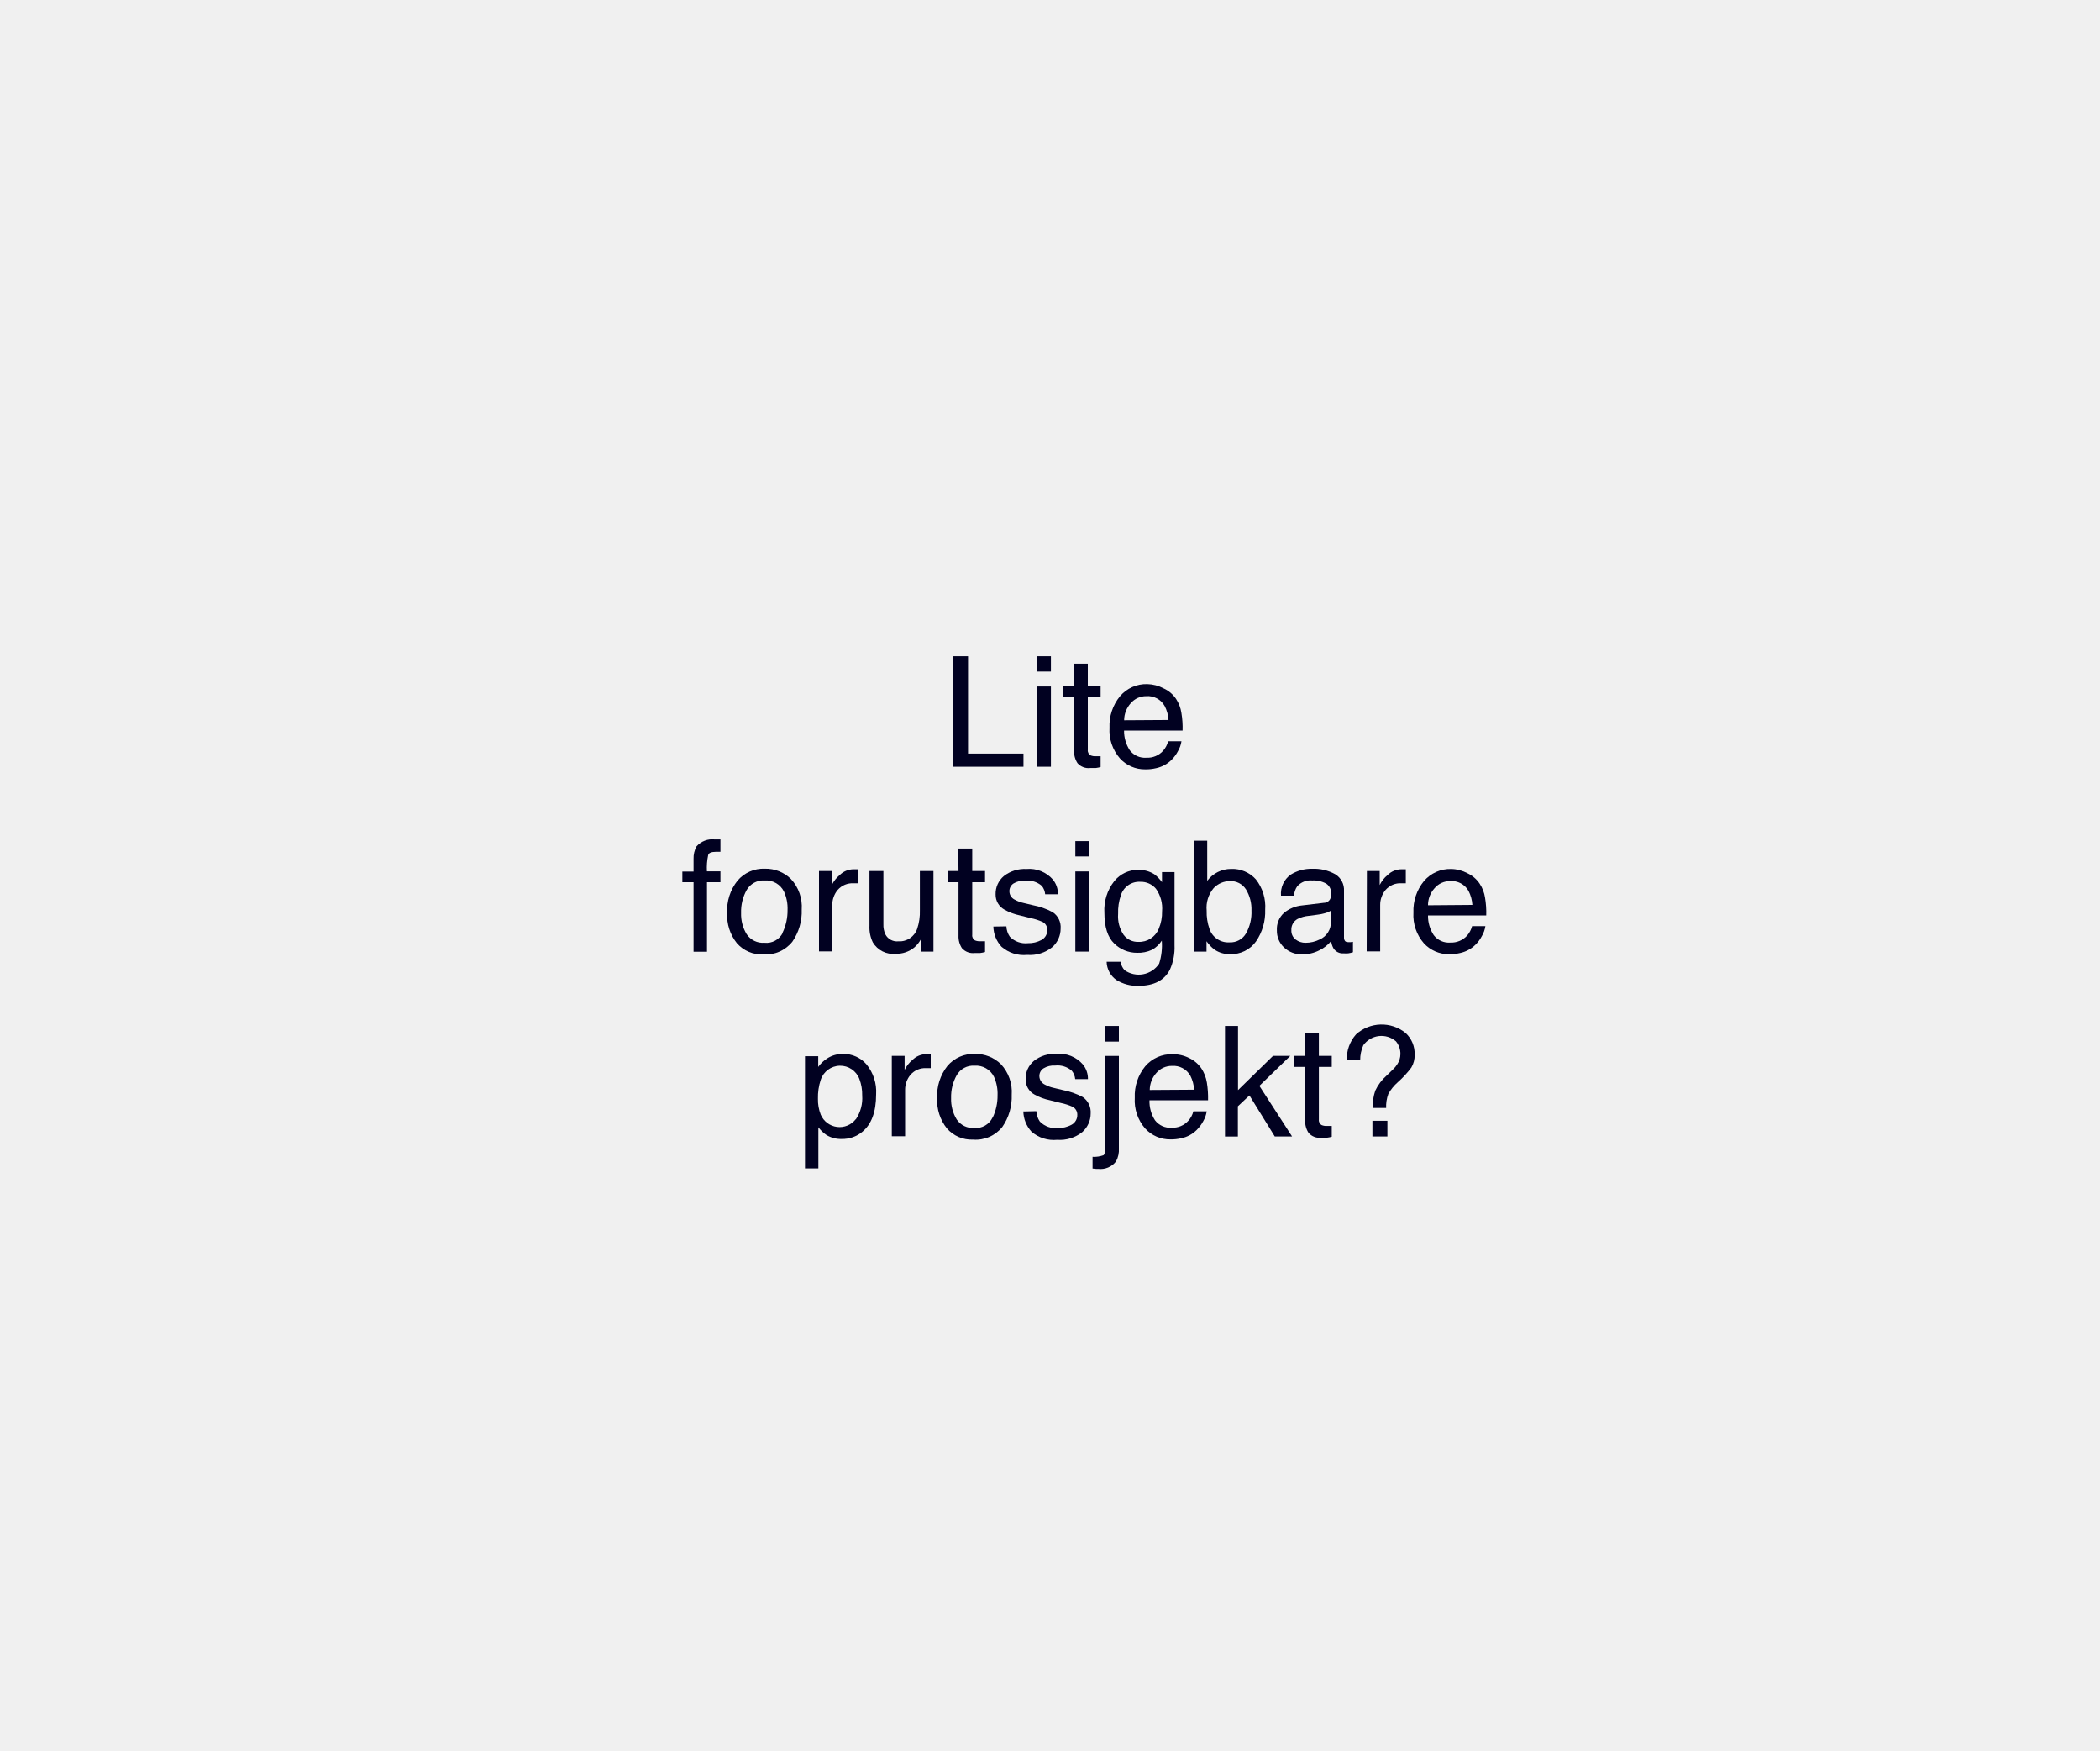
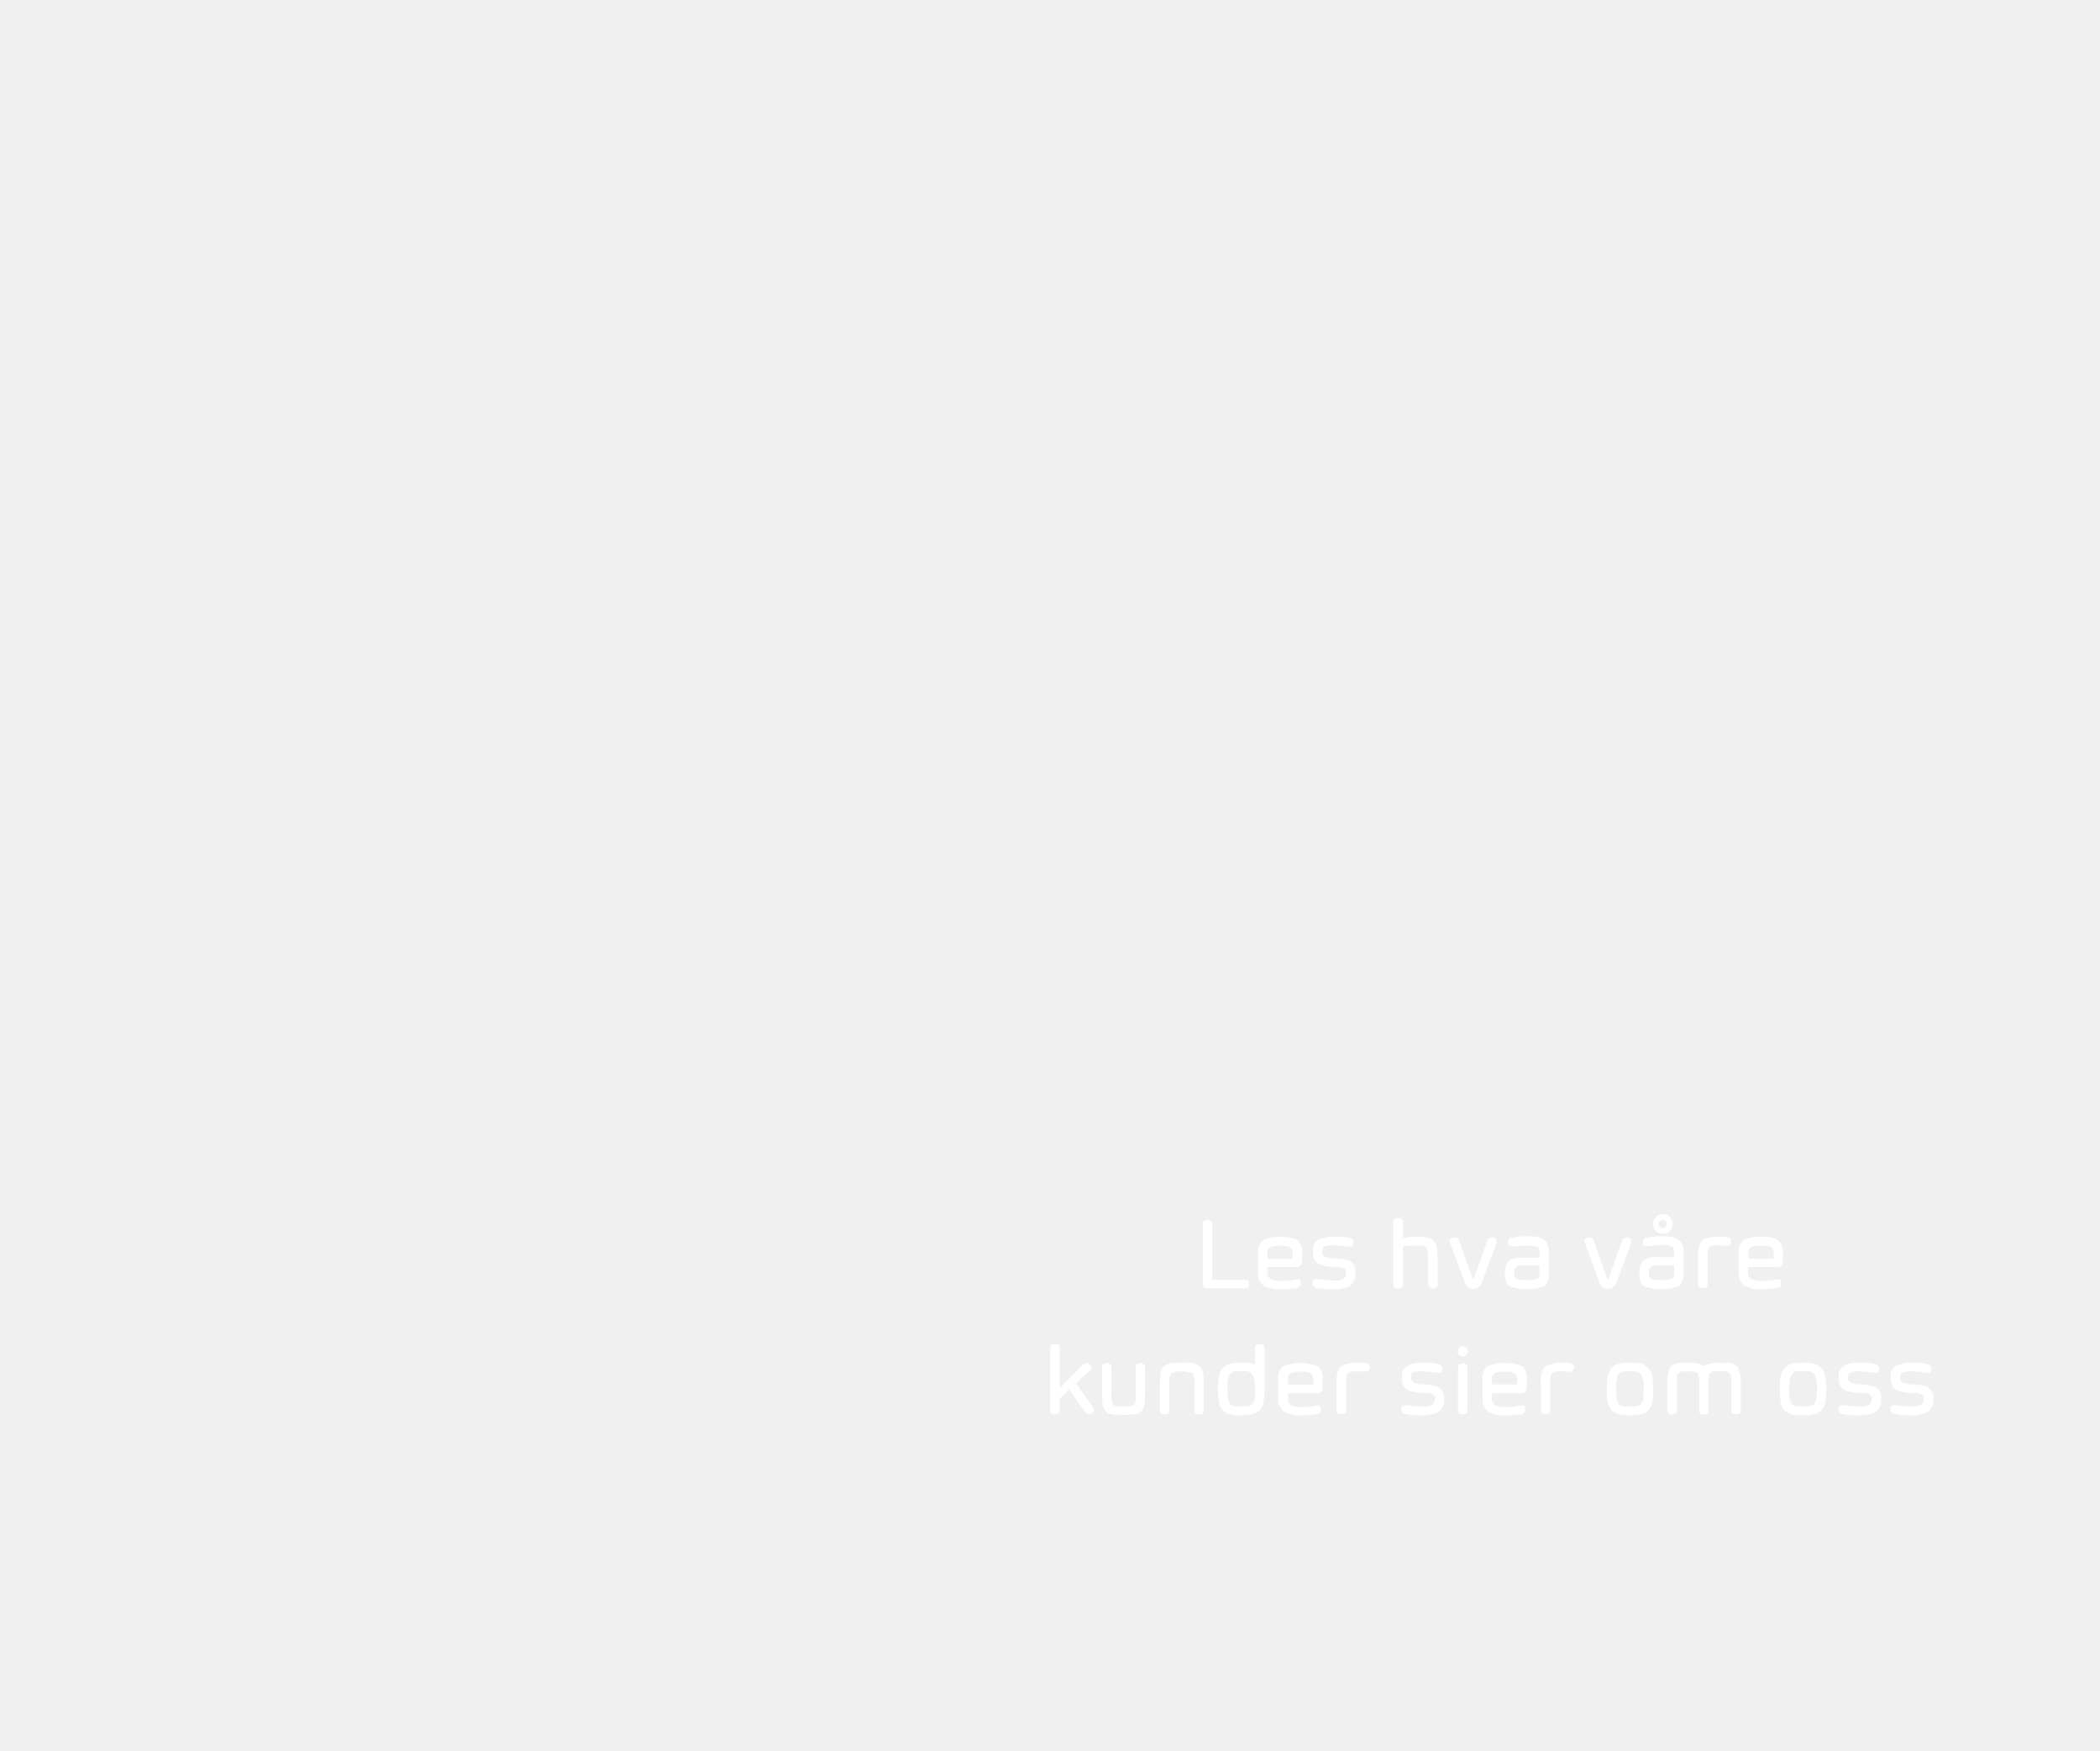
<svg xmlns="http://www.w3.org/2000/svg" id="Layer_1" data-name="Layer 1" viewBox="0 0 300 250">
  <defs>
-     <style>.cls-1{fill:#010121;}</style>
+     <style>.cls-1{fill:#fff;}</style>
  </defs>
-   <path class="cls-1" d="M136.15,93.73h2.14v13.9h7.92v1.88H136.15Z" />
-   <path class="cls-1" d="M148.13,93.73h2v2.19h-2Zm0,4.32h2v11.46h-2Z" />
-   <path class="cls-1" d="M153.4,94.79h2V98h1.83v1.58h-1.83v7.51a.79.79,0,0,0,.41.8,1.7,1.7,0,0,0,.75.12h.3l.37,0v1.54a5,5,0,0,1-.69.14c-.24,0-.5,0-.78,0a2.09,2.09,0,0,1-1.83-.69,3.06,3.06,0,0,1-.49-1.8V99.58h-1.56V98h1.56Z" />
-   <path class="cls-1" d="M166.23,98.32A4.22,4.22,0,0,1,168,99.81a4.91,4.91,0,0,1,.77,2,12.82,12.82,0,0,1,.17,2.53h-8.36a5,5,0,0,0,.82,2.82,2.72,2.72,0,0,0,2.37,1.06,3,3,0,0,0,2.4-1,3.37,3.37,0,0,0,.71-1.35h1.9a3.88,3.88,0,0,1-.5,1.41,4.93,4.93,0,0,1-.94,1.27,4.45,4.45,0,0,1-2.17,1.16,6.21,6.21,0,0,1-1.56.17,4.8,4.8,0,0,1-3.62-1.56,6.1,6.1,0,0,1-1.49-4.38,6.65,6.65,0,0,1,1.5-4.5,4.92,4.92,0,0,1,3.91-1.73A5.2,5.2,0,0,1,166.23,98.32Zm.7,4.51a5,5,0,0,0-.55-2,2.77,2.77,0,0,0-2.63-1.4,2.89,2.89,0,0,0-2.21,1,3.66,3.66,0,0,0-.95,2.44Z" />
-   <path class="cls-1" d="M99.5,120.89a3,3,0,0,1,2.61-1h.37l.44,0v1.77l-.43,0h-.26c-.59,0-1,.16-1.06.46a8.63,8.63,0,0,0-.18,2.33h1.93V126H101v9.93H99.08V126h-1.6v-1.52h1.6v-1.81A3.46,3.46,0,0,1,99.5,120.89Z" />
-   <path class="cls-1" d="M113,125.55a5.8,5.8,0,0,1,1.53,4.36,7.54,7.54,0,0,1-1.34,4.59,4.86,4.86,0,0,1-4.18,1.81,4.69,4.69,0,0,1-3.74-1.6,6.4,6.4,0,0,1-1.39-4.31,6.84,6.84,0,0,1,1.47-4.61,4.86,4.86,0,0,1,3.92-1.72A5.13,5.13,0,0,1,113,125.55Zm-1.2,7.65a7.33,7.33,0,0,0,.71-3.24,5.82,5.82,0,0,0-.51-2.62,2.87,2.87,0,0,0-2.78-1.59,2.74,2.74,0,0,0-2.55,1.36,6.3,6.3,0,0,0-.8,3.26,5.53,5.53,0,0,0,.8,3.06,2.8,2.8,0,0,0,2.53,1.22A2.62,2.62,0,0,0,111.84,133.2Z" />
-   <path class="cls-1" d="M117,124.4h1.83v2a4.28,4.28,0,0,1,1.11-1.41,2.85,2.85,0,0,1,2-.84h.18l.44,0v2a1.88,1.88,0,0,0-.31,0l-.32,0a2.81,2.81,0,0,0-2.25.94,3.31,3.31,0,0,0-.78,2.17v6.62H117Z" />
-   <path class="cls-1" d="M126.2,124.4V132a3.16,3.16,0,0,0,.28,1.44,1.87,1.87,0,0,0,1.87,1,2.65,2.65,0,0,0,2.68-1.8,7.58,7.58,0,0,0,.38-2.66V124.4h1.94v11.51h-1.83l0-1.7a4,4,0,0,1-.91,1.11,4,4,0,0,1-2.64.9,3.38,3.38,0,0,1-3.29-1.65,4.9,4.9,0,0,1-.47-2.35V124.4Z" />
-   <path class="cls-1" d="M136.89,121.19h2v3.21h1.83V126h-1.83v7.51a.8.8,0,0,0,.4.8,1.78,1.78,0,0,0,.76.12h.3l.37,0v1.54a5,5,0,0,1-.69.14c-.24,0-.5,0-.78,0a2.09,2.09,0,0,1-1.83-.69,3.06,3.06,0,0,1-.49-1.8V126h-1.56V124.4h1.56Z" />
-   <path class="cls-1" d="M143.77,132.3a2.78,2.78,0,0,0,.49,1.48,3.15,3.15,0,0,0,2.59.93,3.91,3.91,0,0,0,1.93-.46,1.57,1.57,0,0,0,.83-1.45,1.23,1.23,0,0,0-.67-1.13,8,8,0,0,0-1.68-.54l-1.56-.39a7.6,7.6,0,0,1-2.2-.82,2.42,2.42,0,0,1-1.27-2.17,3.3,3.3,0,0,1,1.19-2.64,4.84,4.84,0,0,1,3.21-1,4.49,4.49,0,0,1,3.8,1.53,3.32,3.32,0,0,1,.71,2.08h-1.83a2.24,2.24,0,0,0-.47-1.19,3.12,3.12,0,0,0-2.37-.75,2.88,2.88,0,0,0-1.7.41,1.31,1.31,0,0,0-.57,1.11,1.33,1.33,0,0,0,.76,1.19,4.61,4.61,0,0,0,1.29.48l1.3.31a9.8,9.8,0,0,1,2.84,1,2.57,2.57,0,0,1,1.13,2.33,3.53,3.53,0,0,1-1.18,2.65,5.06,5.06,0,0,1-3.59,1.12,4.85,4.85,0,0,1-3.68-1.17,4.39,4.39,0,0,1-1.16-2.88Z" />
-   <path class="cls-1" d="M153.62,120.13h2v2.19h-2Zm0,4.33h2v11.45h-2Z" />
-   <path class="cls-1" d="M164.9,124.86A5.2,5.2,0,0,1,166,126v-1.45h1.79V135a7.73,7.73,0,0,1-.65,3.46q-1.18,2.34-4.52,2.34a5.58,5.58,0,0,1-3.12-.83,3.26,3.26,0,0,1-1.41-2.61h2a2.25,2.25,0,0,0,.56,1.2,3.5,3.5,0,0,0,4.94-.93,8.62,8.62,0,0,0,.38-3.29,3.93,3.93,0,0,1-1.39,1.31,4.69,4.69,0,0,1-2.15.43,4.61,4.61,0,0,1-3.26-1.33c-.93-.89-1.4-2.35-1.4-4.39a6.64,6.64,0,0,1,1.41-4.51,4.35,4.35,0,0,1,3.4-1.62A4.18,4.18,0,0,1,164.9,124.86Zm.24,2.08a2.81,2.81,0,0,0-2.24-1,2.74,2.74,0,0,0-2.77,1.91,7.36,7.36,0,0,0-.4,2.67,4.73,4.73,0,0,0,.79,3,2.51,2.51,0,0,0,2.11,1,3,3,0,0,0,2.91-1.88,6,6,0,0,0,.47-2.48A4.82,4.82,0,0,0,165.14,126.94Z" />
-   <path class="cls-1" d="M170.58,120.07h1.88v5.73a4.26,4.26,0,0,1,3.44-1.7,4.5,4.5,0,0,1,3.5,1.48,6.27,6.27,0,0,1,1.34,4.35,7.51,7.51,0,0,1-1.32,4.54,4.33,4.33,0,0,1-3.68,1.8,3.78,3.78,0,0,1-2.22-.63,5.21,5.21,0,0,1-1.16-1.21v1.48h-1.78ZM178,133.32a6.14,6.14,0,0,0,.78-3.29,5.41,5.41,0,0,0-.78-3,2.58,2.58,0,0,0-2.3-1.19,3.22,3.22,0,0,0-2.32,1,4.34,4.34,0,0,0-1,3.22,7.15,7.15,0,0,0,.41,2.63,2.83,2.83,0,0,0,2.86,1.9A2.58,2.58,0,0,0,178,133.32Z" />
-   <path class="cls-1" d="M189.14,128.94a1,1,0,0,0,.89-.55,1.68,1.68,0,0,0,.13-.75,1.58,1.58,0,0,0-.7-1.44,3.74,3.74,0,0,0-2-.45,2.53,2.53,0,0,0-2.14.83,2.73,2.73,0,0,0-.47,1.34H183a3.33,3.33,0,0,1,1.38-3,5.61,5.61,0,0,1,3.07-.84,6.25,6.25,0,0,1,3.3.78,2.62,2.62,0,0,1,1.25,2.4v6.63a.78.78,0,0,0,.13.48c.08.13.25.19.52.19l.29,0,.34-.05V136a4.46,4.46,0,0,1-.69.16,5.25,5.25,0,0,1-.64,0,1.57,1.57,0,0,1-1.45-.71,2.6,2.6,0,0,1-.33-1.06,4.92,4.92,0,0,1-1.7,1.34,5.25,5.25,0,0,1-2.44.57,3.63,3.63,0,0,1-2.62-1,3.25,3.25,0,0,1-1-2.43,3.13,3.13,0,0,1,1-2.48,4.81,4.81,0,0,1,2.62-1.08Zm-4.07,5.23a2.28,2.28,0,0,0,1.45.48,4.5,4.5,0,0,0,2-.47,2.67,2.67,0,0,0,1.61-2.57v-1.55a3.37,3.37,0,0,1-.91.38,7.34,7.34,0,0,1-1.1.21l-1.16.15a4.44,4.44,0,0,0-1.58.44,1.71,1.71,0,0,0-.9,1.61A1.58,1.58,0,0,0,185.07,134.17Z" />
-   <path class="cls-1" d="M195.27,124.4h1.83v2a4.28,4.28,0,0,1,1.11-1.41,2.85,2.85,0,0,1,2-.84h.18l.44,0v2a1.88,1.88,0,0,0-.31,0l-.32,0a2.79,2.79,0,0,0-2.25.94,3.31,3.31,0,0,0-.78,2.17v6.62h-1.93Z" />
-   <path class="cls-1" d="M209.64,124.72a4.22,4.22,0,0,1,1.74,1.49,4.91,4.91,0,0,1,.77,2,12.82,12.82,0,0,1,.17,2.53H204a5,5,0,0,0,.82,2.82,2.72,2.72,0,0,0,2.37,1.06,3.06,3.06,0,0,0,2.4-1,3.37,3.37,0,0,0,.71-1.35h1.9a3.88,3.88,0,0,1-.5,1.41,4.93,4.93,0,0,1-.94,1.27,4.45,4.45,0,0,1-2.17,1.16,6.21,6.21,0,0,1-1.56.17,4.8,4.8,0,0,1-3.62-1.56,6.1,6.1,0,0,1-1.49-4.38,6.65,6.65,0,0,1,1.5-4.5,4.92,4.92,0,0,1,3.91-1.73A5.07,5.07,0,0,1,209.64,124.72Zm.7,4.52a5,5,0,0,0-.55-2,2.77,2.77,0,0,0-2.63-1.4,2.89,2.89,0,0,0-2.21,1,3.62,3.62,0,0,0-.95,2.45Z" />
-   <path class="cls-1" d="M115,150.85h1.89v1.53a4.51,4.51,0,0,1,1.27-1.21,4.08,4.08,0,0,1,2.3-.65,4.33,4.33,0,0,1,3.33,1.5,6.15,6.15,0,0,1,1.37,4.28q0,3.76-2,5.37a4.45,4.45,0,0,1-2.91,1,4,4,0,0,1-2.19-.57,5,5,0,0,1-1.15-1.1v5.87H115Zm7.27,9a5.36,5.36,0,0,0,.9-3.39,6.23,6.23,0,0,0-.4-2.36,2.93,2.93,0,0,0-5.52.11,8,8,0,0,0-.4,2.73,5.86,5.86,0,0,0,.4,2.26,2.93,2.93,0,0,0,5,.65Z" />
-   <path class="cls-1" d="M127.4,150.8h1.83v2a4.28,4.28,0,0,1,1.11-1.41,2.85,2.85,0,0,1,2-.84h.18l.44,0v2l-.31,0h-.32a2.79,2.79,0,0,0-2.25.94,3.31,3.31,0,0,0-.78,2.17v6.62H127.4Z" />
-   <path class="cls-1" d="M143,152a5.8,5.8,0,0,1,1.53,4.36,7.54,7.54,0,0,1-1.34,4.59,4.86,4.86,0,0,1-4.18,1.81,4.69,4.69,0,0,1-3.74-1.6,6.4,6.4,0,0,1-1.39-4.31,6.88,6.88,0,0,1,1.47-4.62,4.89,4.89,0,0,1,3.92-1.71A5.13,5.13,0,0,1,143,152Zm-1.2,7.64a7.26,7.26,0,0,0,.71-3.23,5.85,5.85,0,0,0-.51-2.62,2.87,2.87,0,0,0-2.78-1.59,2.73,2.73,0,0,0-2.55,1.36,6.33,6.33,0,0,0-.8,3.26,5.53,5.53,0,0,0,.8,3.06,2.8,2.8,0,0,0,2.53,1.22A2.63,2.63,0,0,0,141.8,159.59Z" />
-   <path class="cls-1" d="M148.05,158.7a2.82,2.82,0,0,0,.5,1.48,3.13,3.13,0,0,0,2.58.93,3.88,3.88,0,0,0,1.93-.46,1.56,1.56,0,0,0,.84-1.45,1.25,1.25,0,0,0-.67-1.13,8,8,0,0,0-1.68-.54l-1.56-.39a7.68,7.68,0,0,1-2.21-.82,2.43,2.43,0,0,1-1.26-2.17,3.27,3.27,0,0,1,1.19-2.64,4.8,4.8,0,0,1,3.21-1,4.45,4.45,0,0,1,3.79,1.53,3.2,3.2,0,0,1,.71,2.08H153.6a2.22,2.22,0,0,0-.48-1.19,3.08,3.08,0,0,0-2.36-.75,2.86,2.86,0,0,0-1.7.41,1.29,1.29,0,0,0-.58,1.1,1.37,1.37,0,0,0,.76,1.2,4.61,4.61,0,0,0,1.29.48l1.3.31a10.17,10.17,0,0,1,2.85,1,2.62,2.62,0,0,1,1.13,2.34,3.53,3.53,0,0,1-1.18,2.65,5.11,5.11,0,0,1-3.6,1.12,4.85,4.85,0,0,1-3.68-1.17,4.44,4.44,0,0,1-1.16-2.88Z" />
-   <path class="cls-1" d="M156.08,165.22a4,4,0,0,0,1.56-.23c.18-.13.26-.52.26-1.18v-13h1.94V164a3.47,3.47,0,0,1-.41,1.88,2.81,2.81,0,0,1-2.57,1.06h-.29l-.49-.05Zm3.76-16.46H157.9v-2.23h1.94Z" />
-   <path class="cls-1" d="M169.9,151.12a4.35,4.35,0,0,1,1.74,1.49,5.21,5.21,0,0,1,.77,2,13.66,13.66,0,0,1,.17,2.53h-8.37A5,5,0,0,0,165,160a2.72,2.72,0,0,0,2.38,1.06,3,3,0,0,0,2.39-1,3.16,3.16,0,0,0,.71-1.34h1.91a4.07,4.07,0,0,1-.5,1.41,5.2,5.2,0,0,1-.95,1.27,4.37,4.37,0,0,1-2.16,1.16,6.35,6.35,0,0,1-1.57.17,4.81,4.81,0,0,1-3.62-1.56,6.1,6.1,0,0,1-1.48-4.38,6.64,6.64,0,0,1,1.49-4.5,4.94,4.94,0,0,1,3.91-1.73A5.11,5.11,0,0,1,169.9,151.12Zm.69,4.51a5.13,5.13,0,0,0-.54-2,2.79,2.79,0,0,0-2.63-1.4,2.92,2.92,0,0,0-2.22,1,3.66,3.66,0,0,0-.95,2.44Z" />
-   <path class="cls-1" d="M175,146.53h1.86v9.16l5-4.89h2.47l-4.42,4.28,4.67,7.23h-2.47l-3.62-5.86L176.84,158v4.32H175Z" />
-   <path class="cls-1" d="M186.41,147.59h2v3.21h1.84v1.58h-1.84v7.51a.79.79,0,0,0,.41.8,1.7,1.7,0,0,0,.75.12h.3l.38,0v1.54a5.42,5.42,0,0,1-.7.14c-.24,0-.5,0-.78,0a2.09,2.09,0,0,1-1.83-.69,3.06,3.06,0,0,1-.49-1.8v-7.62h-1.55V150.8h1.55Z" />
-   <path class="cls-1" d="M193.72,147.73a5.45,5.45,0,0,1,7.08-.2,4,4,0,0,1,1.29,3.09,3.34,3.34,0,0,1-.47,1.85,14.26,14.26,0,0,1-1.92,2.08,6.23,6.23,0,0,0-1.37,1.69,5.18,5.18,0,0,0-.31,2H196.1a7,7,0,0,1,.37-2.48,6.56,6.56,0,0,1,1.62-2.15l.88-.85a3.69,3.69,0,0,0,.64-.76,2.65,2.65,0,0,0,.45-1.45,2.81,2.81,0,0,0-.64-1.83,3.18,3.18,0,0,0-4.66.56,5.18,5.18,0,0,0-.45,2.14H192.4A5.27,5.27,0,0,1,193.72,147.73Zm2.34,12.34h2.14v2.24h-2.14Z" />
+   <path class="cls-1" d="M178,184h-5.5c-.45,0-.67-.18-.67-.53v-8.68c0-.36.22-.54.67-.54s.68.18.68.54v8H178c.3,0,.46.2.46.61S178.28,184,178,184Z" />
+   <path class="cls-1" d="M185.36,182.71c.31,0,.46.19.46.56a.6.6,0,0,1-.46.67,11.42,11.42,0,0,1-2.44.18,4.15,4.15,0,0,1-2.45-.56,2.17,2.17,0,0,1-.75-1.87V179a2.15,2.15,0,0,1,.67-1.86,4.77,4.77,0,0,1,2.52-.47,4.72,4.72,0,0,1,2.48.45A2.19,2.19,0,0,1,186,179v1.18a.77.77,0,0,1-.2.57.63.63,0,0,1-.5.21h-4.26v.88c0,.74.64,1.1,1.92,1.1a10.73,10.73,0,0,0,1.47-.09A7.68,7.68,0,0,1,185.36,182.71ZM181.07,179v.77h3.61V179a1,1,0,0,0-.36-.87,3,3,0,0,0-1.43-.23,3.29,3.29,0,0,0-1.43.21A.93.93,0,0,0,181.07,179Z" />
+   <path class="cls-1" d="M192.29,181.8v-.17a.55.55,0,0,0-.35-.52,3.06,3.06,0,0,0-1.23-.16,7.49,7.49,0,0,1-1.93-.28,1.55,1.55,0,0,1-.88-.59,1.92,1.92,0,0,1-.35-1.2v-.12a1.77,1.77,0,0,1,.75-1.69,4.75,4.75,0,0,1,2.3-.44,9.78,9.78,0,0,1,2.29.2.6.6,0,0,1,.46.67c0,.38-.15.56-.46.56a7.69,7.69,0,0,1-.95-.1,11.8,11.8,0,0,0-1.5-.1,4.08,4.08,0,0,0-1.17.13c-.25.09-.37.34-.37.74v.14c0,.54.55.82,1.67.85.46,0,.93.06,1.39.12a2.13,2.13,0,0,1,1.19.52,1.51,1.51,0,0,1,.48,1.25v.18a2,2,0,0,1-.76,1.84,4.61,4.61,0,0,1-2.45.49,11.11,11.11,0,0,1-2.42-.19.62.62,0,0,1-.47-.68c0-.37.16-.55.47-.55s.53,0,1.06.09a11.59,11.59,0,0,0,1.54.1,3.2,3.2,0,0,0,1.22-.2A.88.88,0,0,0,192.29,181.8Z" />
+   <path class="cls-1" d="M200.45,174.49v2.32a9.9,9.9,0,0,1,1.88-.19,7.79,7.79,0,0,1,1.41.1,1.72,1.72,0,0,1,1.5,1.35,8.66,8.66,0,0,1,.13,1.64v3.76c0,.35-.23.53-.68.53s-.67-.18-.67-.53v-3.62a8.27,8.27,0,0,0-.06-1.14.87.87,0,0,0-.31-.59,1.12,1.12,0,0,0-.52-.24q-.28,0-1,0a12.61,12.61,0,0,0-1.72.15v5.47c0,.35-.23.53-.67.53s-.68-.18-.68-.53v-9c0-.36.23-.54.68-.54S200.45,174.13,200.45,174.49Z" />
+   <path class="cls-1" d="M210.45,184.07a1.16,1.16,0,0,1-.72-.24,1.31,1.31,0,0,1-.45-.61l-2.12-5.72a1.15,1.15,0,0,0-.06-.24c0-.35.22-.52.66-.52a.63.63,0,0,1,.66.39l2,5.64h.08l2-5.64a.68.68,0,0,1,.72-.39c.39,0,.58.18.58.52a2.42,2.42,0,0,1,0,.24l-2.13,5.72a1.24,1.24,0,0,1-.46.62A1.18,1.18,0,0,1,210.45,184.07Z" />
+   <path class="cls-1" d="M215.94,178c-.31,0-.47-.18-.47-.55a.62.62,0,0,1,.47-.68,10.66,10.66,0,0,1,2.43-.19,3.56,3.56,0,0,1,2.3.54,2.46,2.46,0,0,1,.61,1.89v2.89c0,.91-.22,1.49-.66,1.77a5.34,5.34,0,0,1-2.53.41,5.19,5.19,0,0,1-2.5-.41A2,2,0,0,1,215,182a2.7,2.7,0,0,1,.48-1.85,2.8,2.8,0,0,1,2-.51h2.49v-.77a.85.85,0,0,0-.35-.77,2.63,2.63,0,0,0-1.22-.2,9.72,9.72,0,0,0-1.53.1A4.82,4.82,0,0,1,215.94,178Zm4,4v-1.27h-2.08a2.61,2.61,0,0,0-1.26.19c-.19.12-.29.41-.29.86s.12.75.36.87a3.48,3.48,0,0,0,1.43.19,4.47,4.47,0,0,0,1.45-.16A.69.69,0,0,0,219.93,182.05Z" />
+   <path class="cls-1" d="M229.69,184.07a1.16,1.16,0,0,1-.72-.24,1.31,1.31,0,0,1-.45-.61l-2.12-5.72a1.15,1.15,0,0,0-.06-.24c0-.35.22-.52.66-.52a.63.63,0,0,1,.66.39l2,5.64h.08l2-5.64a.68.68,0,0,1,.72-.39c.39,0,.58.18.58.52a2.42,2.42,0,0,1,0,.24l-2.13,5.72a1.24,1.24,0,0,1-.46.62A1.18,1.18,0,0,1,229.69,184.07Z" />
+   <path class="cls-1" d="M235.16,178c-.31,0-.47-.18-.47-.55a.62.62,0,0,1,.47-.68,10.66,10.66,0,0,1,2.43-.19,3.54,3.54,0,0,1,2.3.54,2.42,2.42,0,0,1,.61,1.89v2.89c0,.91-.22,1.49-.66,1.77a5.34,5.34,0,0,1-2.53.41,5.09,5.09,0,0,1-2.49-.41c-.42-.28-.62-.86-.62-1.76a2.7,2.7,0,0,1,.48-1.85,2.78,2.78,0,0,1,2-.51h2.47v-.77a.83.83,0,0,0-.34-.77,2.63,2.63,0,0,0-1.22-.2,9.72,9.72,0,0,0-1.53.1A4.84,4.84,0,0,1,235.16,178Zm4,4v-1.27h-2.07a2.56,2.56,0,0,0-1.25.19c-.19.12-.29.41-.29.86s.12.75.36.87a3.48,3.48,0,0,0,1.43.19,4.44,4.44,0,0,0,1.44-.16A.67.67,0,0,0,239.15,182.05Zm-2.61-6.19a1.43,1.43,0,0,1,0-2,1.39,1.39,0,0,1,2,0,1.4,1.4,0,0,1,0,2,1.41,1.41,0,0,1-2,0Zm.39-1a.61.61,0,0,0,.17.43.59.59,0,0,0,.43.17.58.58,0,0,0,.43-.18.6.6,0,0,0-.43-1,.6.6,0,0,0-.43.17A.56.56,0,0,0,236.93,174.87Z" />
+   <path class="cls-1" d="M243.94,179.74v3.73c0,.35-.23.53-.67.53s-.68-.18-.68-.53v-3.91a4.66,4.66,0,0,1,.24-1.87,2.66,2.66,0,0,1,.44-.63,6.77,6.77,0,0,1,3.72-.31.46.46,0,0,1,.33.47.68.68,0,0,1-.18.52.6.6,0,0,1-.46.17l-1-.06a4.36,4.36,0,0,0-1.15.09,1,1,0,0,0-.34.17,1.2,1.2,0,0,0-.16.34,1.5,1.5,0,0,0-.09.52C243.94,179.15,243.94,179.41,243.94,179.74Z" />
+   <path class="cls-1" d="M254,182.71c.31,0,.47.19.47.56a.61.61,0,0,1-.47.67,11.32,11.32,0,0,1-2.43.18,4.17,4.17,0,0,1-2.46-.56,2.19,2.19,0,0,1-.74-1.87V179a2.15,2.15,0,0,1,.67-1.86,4.75,4.75,0,0,1,2.51-.47,4.69,4.69,0,0,1,2.48.45,2.19,2.19,0,0,1,.65,1.88v1.18a.82.82,0,0,1-.2.57.66.66,0,0,1-.51.21h-4.26v.88c0,.74.64,1.1,1.93,1.1a10.58,10.58,0,0,0,1.46-.09A7.68,7.68,0,0,1,254,182.71ZM249.75,179v.77h3.62V179a.93.93,0,0,0-.37-.87,2.88,2.88,0,0,0-1.42-.23,3.31,3.31,0,0,0-1.44.21A1,1,0,0,0,249.75,179Z" />
+   <path class="cls-1" d="M151.38,192.49v5.79l3.35-3.39a.7.7,0,0,1,.5-.23.63.63,0,0,1,.47.19.58.58,0,0,1,.19.44.7.7,0,0,1-.24.5l-1.94,1.8,2.39,3.33a.76.76,0,0,1,.15.45.61.61,0,0,1-.21.44.71.71,0,0,1-.5.2.5.5,0,0,1-.44-.24l-2.35-3.28-1.37,1.28v1.7c0,.35-.23.53-.67.53s-.68-.18-.68-.53v-9c0-.36.23-.54.68-.54S151.38,192.13,151.38,192.49Z" />
+   <path class="cls-1" d="M159.82,200.88h1.4a1.55,1.55,0,0,0,.47-.08.9.9,0,0,0,.38-.23.92.92,0,0,0,.16-.6c0-.3,0-.62,0-1v-3.75c0-.35.23-.53.68-.53s.67.18.67.53v3.92a8.35,8.35,0,0,1-.12,1.62,1.39,1.39,0,0,1-.52.87,1.8,1.8,0,0,1-.91.37,14.67,14.67,0,0,1-3.06,0,1.88,1.88,0,0,1-.91-.37,1.42,1.42,0,0,1-.51-.87,9.23,9.23,0,0,1-.12-1.62v-3.92c0-.35.23-.53.68-.53s.67.18.67.53V199a3.13,3.13,0,0,0,.24,1.63.73.73,0,0,0,.31.16A1.6,1.6,0,0,0,159.82,200.88Z" />
+   <path class="cls-1" d="M167.29,196.1a3.09,3.09,0,0,0-.25,1.63v3.74c0,.35-.22.53-.67.53s-.67-.18-.67-.53v-3.91a7.52,7.52,0,0,1,.13-1.61,1.39,1.39,0,0,1,.53-.88,1.93,1.93,0,0,1,.92-.37,12.78,12.78,0,0,1,1.66-.08,3.86,3.86,0,0,1,2.39.46,1.93,1.93,0,0,1,.58,1.32,9.35,9.35,0,0,1,.06,1.16v3.91c0,.35-.23.53-.68.53s-.67-.18-.67-.53v-3.74a2.94,2.94,0,0,0-.26-1.62,4.75,4.75,0,0,0-3.07,0Z" />
+   <path class="cls-1" d="M180.64,192.49v5.94a9.68,9.68,0,0,1-.16,1.92,2.06,2.06,0,0,1-.6,1.11,2.17,2.17,0,0,1-1,.53,7.82,7.82,0,0,1-1.56.13,7.3,7.3,0,0,1-1.57-.13,2.09,2.09,0,0,1-1-.52,2,2,0,0,1-.59-1.12,10.51,10.51,0,0,1-.16-1.92,9.16,9.16,0,0,1,.17-1.94,2.09,2.09,0,0,1,1.59-1.73,8.22,8.22,0,0,1,1.73-.14,4.63,4.63,0,0,1,1.8.29v-2.42c0-.36.22-.54.67-.54S180.64,192.13,180.64,192.49Zm-5.13,4.23a3.77,3.77,0,0,0-.16,1.34c0,.64,0,1.15.05,1.52a1.88,1.88,0,0,0,.38,1,1.2,1.2,0,0,0,.88.3l.67,0c.88,0,1.39-.11,1.55-.32a2,2,0,0,0,.39-1c0-.37,0-.75,0-1.14a3.91,3.91,0,0,0-.33-2.11,1.81,1.81,0,0,0-.26-.28,1.84,1.84,0,0,0-1-.2h-1a1.15,1.15,0,0,0-.87.31A4,4,0,0,0,175.51,196.72Z" />
+   <path class="cls-1" d="M188.25,200.71c.3,0,.46.19.46.56a.61.61,0,0,1-.46.67,11.49,11.49,0,0,1-2.44.18,4.15,4.15,0,0,1-2.45-.56,2.17,2.17,0,0,1-.75-1.87V197a2.15,2.15,0,0,1,.67-1.86,7,7,0,0,1,5,0,2.19,2.19,0,0,1,.64,1.88v1.18a.77.77,0,0,1-.2.57.63.63,0,0,1-.5.21H184v.88c0,.74.64,1.1,1.92,1.1a10.73,10.73,0,0,0,1.47-.09A7.68,7.68,0,0,1,188.25,200.71ZM184,197v.77h3.61V197a1,1,0,0,0-.36-.87,3,3,0,0,0-1.43-.23,3.38,3.38,0,0,0-1.44.21A1,1,0,0,0,184,197Z" />
+   <path class="cls-1" d="M192.29,197.74v3.73c0,.35-.22.53-.67.53s-.67-.18-.68-.53v-3.91a4.66,4.66,0,0,1,.24-1.87,2.39,2.39,0,0,1,.45-.63,6.73,6.73,0,0,1,3.71-.31.46.46,0,0,1,.33.47.68.68,0,0,1-.18.52.6.6,0,0,1-.46.17l-1-.06a4.41,4.41,0,0,0-1.15.09,1,1,0,0,0-.34.17,1.57,1.57,0,0,0-.16.34,1.5,1.5,0,0,0-.09.52C192.29,197.15,192.29,197.41,192.29,197.74Z" />
+   <path class="cls-1" d="M205,199.8v-.17a.55.55,0,0,0-.35-.52,3.06,3.06,0,0,0-1.23-.16,7.49,7.49,0,0,1-1.93-.28,1.55,1.55,0,0,1-.88-.59,1.92,1.92,0,0,1-.35-1.2v-.12a1.77,1.77,0,0,1,.75-1.69,4.72,4.72,0,0,1,2.3-.44,9.78,9.78,0,0,1,2.29.2.6.6,0,0,1,.46.67c0,.38-.15.56-.46.56a7.69,7.69,0,0,1-1-.1,11.8,11.8,0,0,0-1.5-.1,4.08,4.08,0,0,0-1.17.13c-.25.09-.37.34-.37.74v.14c0,.54.55.82,1.67.85.46,0,.93.06,1.4.12a2.13,2.13,0,0,1,1.18.52,1.51,1.51,0,0,1,.48,1.25v.18a2,2,0,0,1-.76,1.84,4.61,4.61,0,0,1-2.45.49,11.28,11.28,0,0,1-2.43-.19.62.62,0,0,1-.46-.68c0-.37.16-.55.46-.55s.54,0,1.07.09a11.55,11.55,0,0,0,1.53.1,3.22,3.22,0,0,0,1.23-.2A.88.88,0,0,0,205,199.8Z" />
+   <path class="cls-1" d="M208.23,193a.7.7,0,0,1,.22-.52.73.73,0,0,1,.51-.23.71.71,0,0,1,.52.23.76.76,0,0,1,.21.53.7.7,0,0,1-.22.51.67.67,0,0,1-.51.22.7.7,0,0,1-.52-.22A.73.73,0,0,1,208.23,193Zm1.4,2.26v6.21c0,.35-.22.53-.67.53s-.67-.18-.67-.53v-6.21c0-.35.22-.53.67-.53S209.63,194.91,209.63,195.26Z" />
+   <path class="cls-1" d="M217.43,200.71c.3,0,.46.19.46.56a.61.61,0,0,1-.46.67,11.49,11.49,0,0,1-2.44.18,4.15,4.15,0,0,1-2.45-.56,2.17,2.17,0,0,1-.75-1.87V197a2.15,2.15,0,0,1,.67-1.86,7,7,0,0,1,5,0,2.19,2.19,0,0,1,.64,1.88v1.18a.77.77,0,0,1-.2.57.63.63,0,0,1-.5.21h-4.27v.88c0,.74.65,1.1,1.93,1.1a10.73,10.73,0,0,0,1.47-.09A7.68,7.68,0,0,1,217.43,200.71Zm-4.3-3.76v.77h3.62V197a1,1,0,0,0-.36-.87,3,3,0,0,0-1.43-.23,3.38,3.38,0,0,0-1.44.21A1,1,0,0,0,213.13,197Z" />
+   <path class="cls-1" d="M221.47,197.74v3.73c0,.35-.22.53-.67.53s-.67-.18-.68-.53v-3.91a4.66,4.66,0,0,1,.24-1.87,2.39,2.39,0,0,1,.45-.63,6.73,6.73,0,0,1,3.71-.31.46.46,0,0,1,.33.47.68.68,0,0,1-.18.52.6.6,0,0,1-.46.17l-1-.06a4.41,4.41,0,0,0-1.15.09,1,1,0,0,0-.34.17,1.57,1.57,0,0,0-.16.34,1.5,1.5,0,0,0-.09.52C221.47,197.15,221.47,197.41,221.47,197.74Z" />
+   <path class="cls-1" d="M229.53,198.43a9.16,9.16,0,0,1,.17-1.94,2.1,2.1,0,0,1,1.59-1.73,8.87,8.87,0,0,1,3.14,0,2.17,2.17,0,0,1,1,.57,2.47,2.47,0,0,1,.6,1.16,11.78,11.78,0,0,1,0,3.87,2.1,2.1,0,0,1-.6,1.11,2.27,2.27,0,0,1-1,.52,8,8,0,0,1-1.57.13,7.36,7.36,0,0,1-1.57-.13,2.09,2.09,0,0,1-1-.52,2,2,0,0,1-.59-1.12A9.68,9.68,0,0,1,229.53,198.43Zm1.51-1.71a4,4,0,0,0-.16,1.34c0,.64,0,1.15.05,1.52a1.88,1.88,0,0,0,.38,1,1.2,1.2,0,0,0,.88.3l.67,0c.88,0,1.4-.11,1.55-.32a2,2,0,0,0,.39-1c0-.37,0-.75,0-1.14a3.91,3.91,0,0,0-.33-2.11,2.53,2.53,0,0,0-.25-.28,1.88,1.88,0,0,0-1.06-.2h-1a1.17,1.17,0,0,0-.87.31A4,4,0,0,0,231,196.72Z" />
+   <path class="cls-1" d="M245.67,195.85a8.56,8.56,0,0,0-.87,0,.79.79,0,0,0-.47.22.72.72,0,0,0-.24.5,7.36,7.36,0,0,0,0,1v3.92c0,.35-.22.53-.67.53s-.68-.18-.68-.53v-4.12c0-.69-.09-1.11-.27-1.27a1.88,1.88,0,0,0-1.12-.23q-.85,0-1.11,0a.72.72,0,0,0-.46.24.88.88,0,0,0-.22.54c0,.22,0,.58,0,1.07v3.74c0,.35-.23.53-.67.53s-.68-.18-.68-.53v-3.91a4.91,4.91,0,0,1,.34-2.16,1.65,1.65,0,0,1,1.42-.73,11.77,11.77,0,0,1,1.2,0,4.11,4.11,0,0,1,2.28.42,4,4,0,0,1,2.27-.42c.52,0,.92,0,1.2,0a1.69,1.69,0,0,1,1.4.7,5,5,0,0,1,.36,2.2v3.91c0,.35-.22.53-.67.53s-.67-.18-.67-.53v-3.74c0-.49,0-.85,0-1.07a.88.88,0,0,0-.22-.54.74.74,0,0,0-.46-.24C246.37,195.86,246.08,195.85,245.67,195.85Z" />
+   <path class="cls-1" d="M254.25,198.43a9.25,9.25,0,0,1,.16-1.94,2.1,2.1,0,0,1,1.6-1.73,8.82,8.82,0,0,1,3.13,0,2.2,2.2,0,0,1,1,.57,2.46,2.46,0,0,1,.59,1.16,11.78,11.78,0,0,1,0,3.87,2.1,2.1,0,0,1-.6,1.11,2.22,2.22,0,0,1-1,.52,8,8,0,0,1-1.56.13A7.23,7.23,0,0,1,256,202a2.12,2.12,0,0,1-1-.52,2,2,0,0,1-.58-1.12A9,9,0,0,1,254.25,198.43Zm1.5-1.71a4,4,0,0,0-.16,1.34,15,15,0,0,0,.06,1.52,1.8,1.8,0,0,0,.38,1q.18.26.87.3l.68,0c.87,0,1.39-.11,1.55-.32a2.07,2.07,0,0,0,.38-1,10.63,10.63,0,0,0,.05-1.14,4.05,4.05,0,0,0-.32-2.11,2.49,2.49,0,0,0-.26-.28,1.84,1.84,0,0,0-1.05-.2h-1a1.15,1.15,0,0,0-.87.31A3,3,0,0,0,255.75,196.72Z" />
+   <path class="cls-1" d="M267.39,199.8v-.17a.54.54,0,0,0-.36-.52,3,3,0,0,0-1.22-.16,7.43,7.43,0,0,1-1.93-.28,1.55,1.55,0,0,1-.88-.59,1.86,1.86,0,0,1-.35-1.2v-.12a1.77,1.77,0,0,1,.75-1.69,4.72,4.72,0,0,1,2.3-.44,9.78,9.78,0,0,1,2.29.2.61.61,0,0,1,.46.67c0,.38-.16.56-.46.56a7.69,7.69,0,0,1-.95-.1,11.8,11.8,0,0,0-1.5-.1,4.08,4.08,0,0,0-1.17.13c-.25.09-.38.34-.38.74v.14c0,.54.56.82,1.67.85.47,0,.93.06,1.4.12a2.13,2.13,0,0,1,1.19.52,1.51,1.51,0,0,1,.48,1.25v.18a2,2,0,0,1-.76,1.84,4.64,4.64,0,0,1-2.45.49,11.28,11.28,0,0,1-2.43-.19.62.62,0,0,1-.46-.68c0-.37.16-.55.46-.55s.54,0,1.07.09a11.55,11.55,0,0,0,1.53.1,3.26,3.26,0,0,0,1.23-.2A.88.88,0,0,0,267.39,199.8Z" />
+   <path class="cls-1" d="M274.83,199.8v-.17a.53.53,0,0,0-.35-.52,3,3,0,0,0-1.22-.16,7.43,7.43,0,0,1-1.93-.28,1.51,1.51,0,0,1-.88-.59,1.86,1.86,0,0,1-.35-1.2v-.12a1.77,1.77,0,0,1,.75-1.69,4.72,4.72,0,0,1,2.3-.44,9.78,9.78,0,0,1,2.29.2.61.61,0,0,1,.46.67c0,.38-.16.56-.46.56a7.51,7.51,0,0,1-.95-.1,11.8,11.8,0,0,0-1.5-.1,4.08,4.08,0,0,0-1.17.13c-.25.09-.38.34-.38.74v.14c0,.54.56.82,1.67.85.47,0,.93.06,1.4.12a2.13,2.13,0,0,1,1.19.52,1.51,1.51,0,0,1,.48,1.25v.18a2,2,0,0,1-.76,1.84,4.64,4.64,0,0,1-2.45.49,11.28,11.28,0,0,1-2.43-.19.62.62,0,0,1-.46-.68c0-.37.16-.55.46-.55s.54,0,1.07.09a11.44,11.44,0,0,0,1.53.1,3.26,3.26,0,0,0,1.23-.2A.87.87,0,0,0,274.83,199.8Z" />
</svg>
